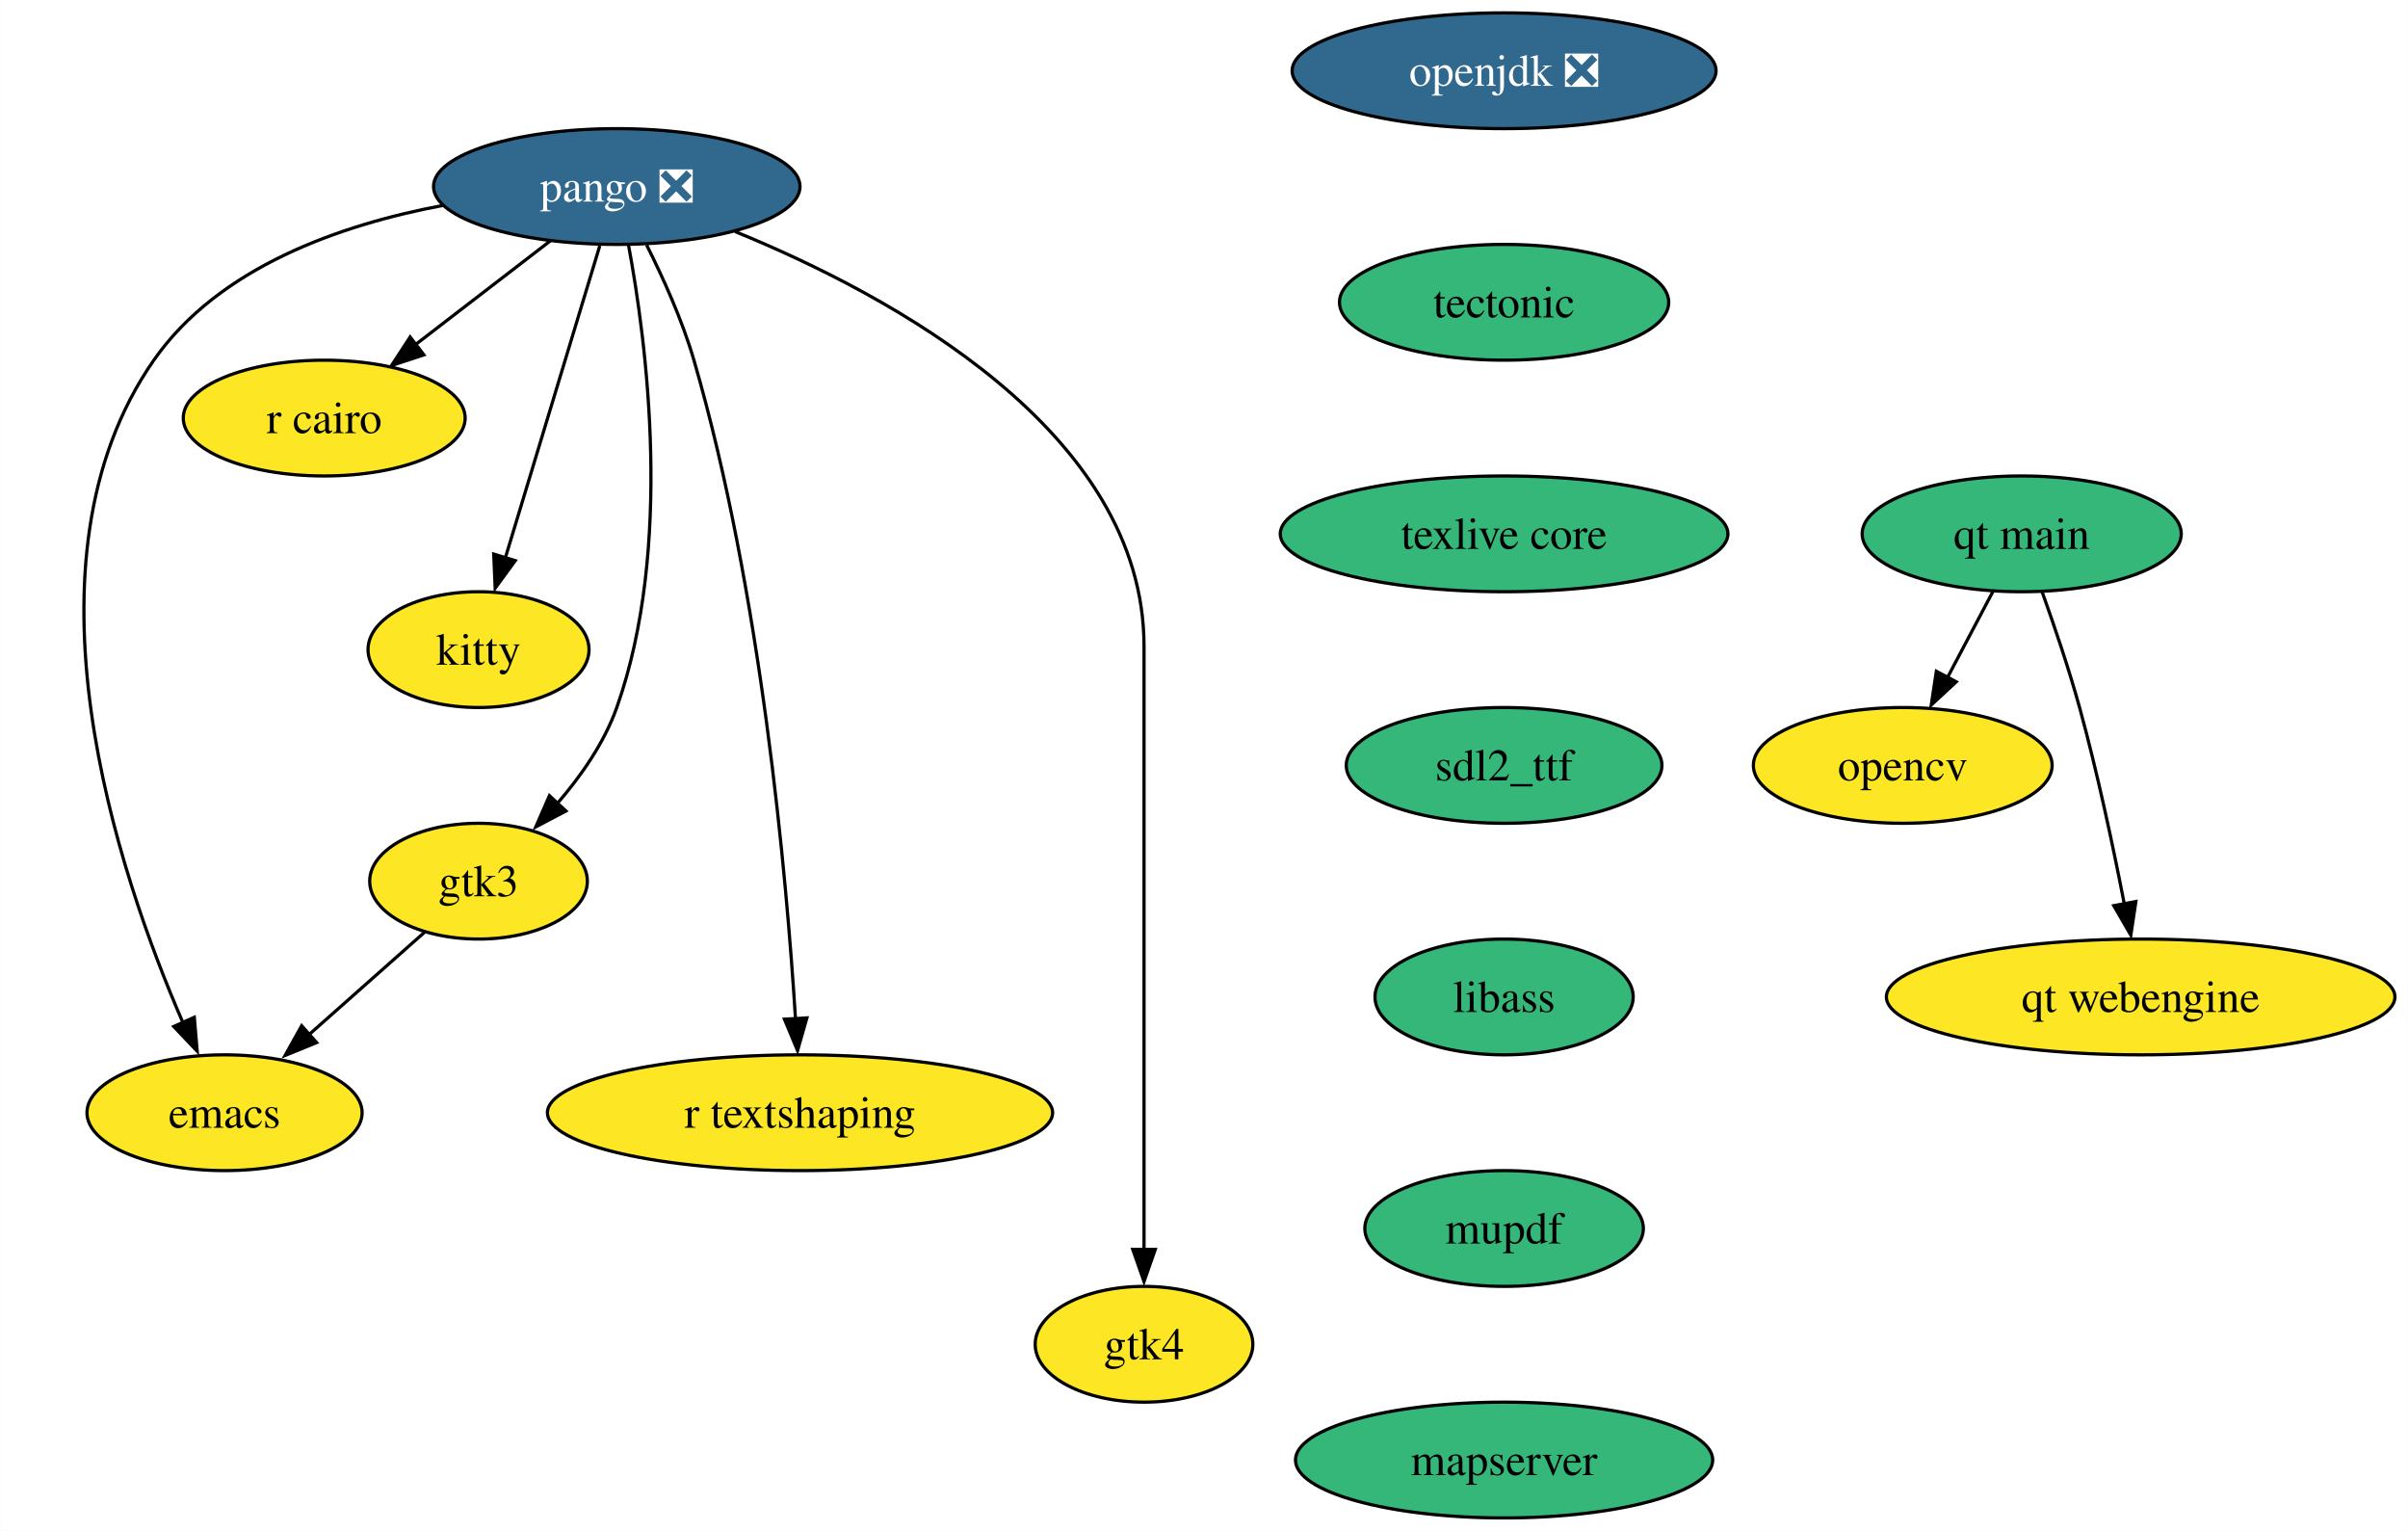
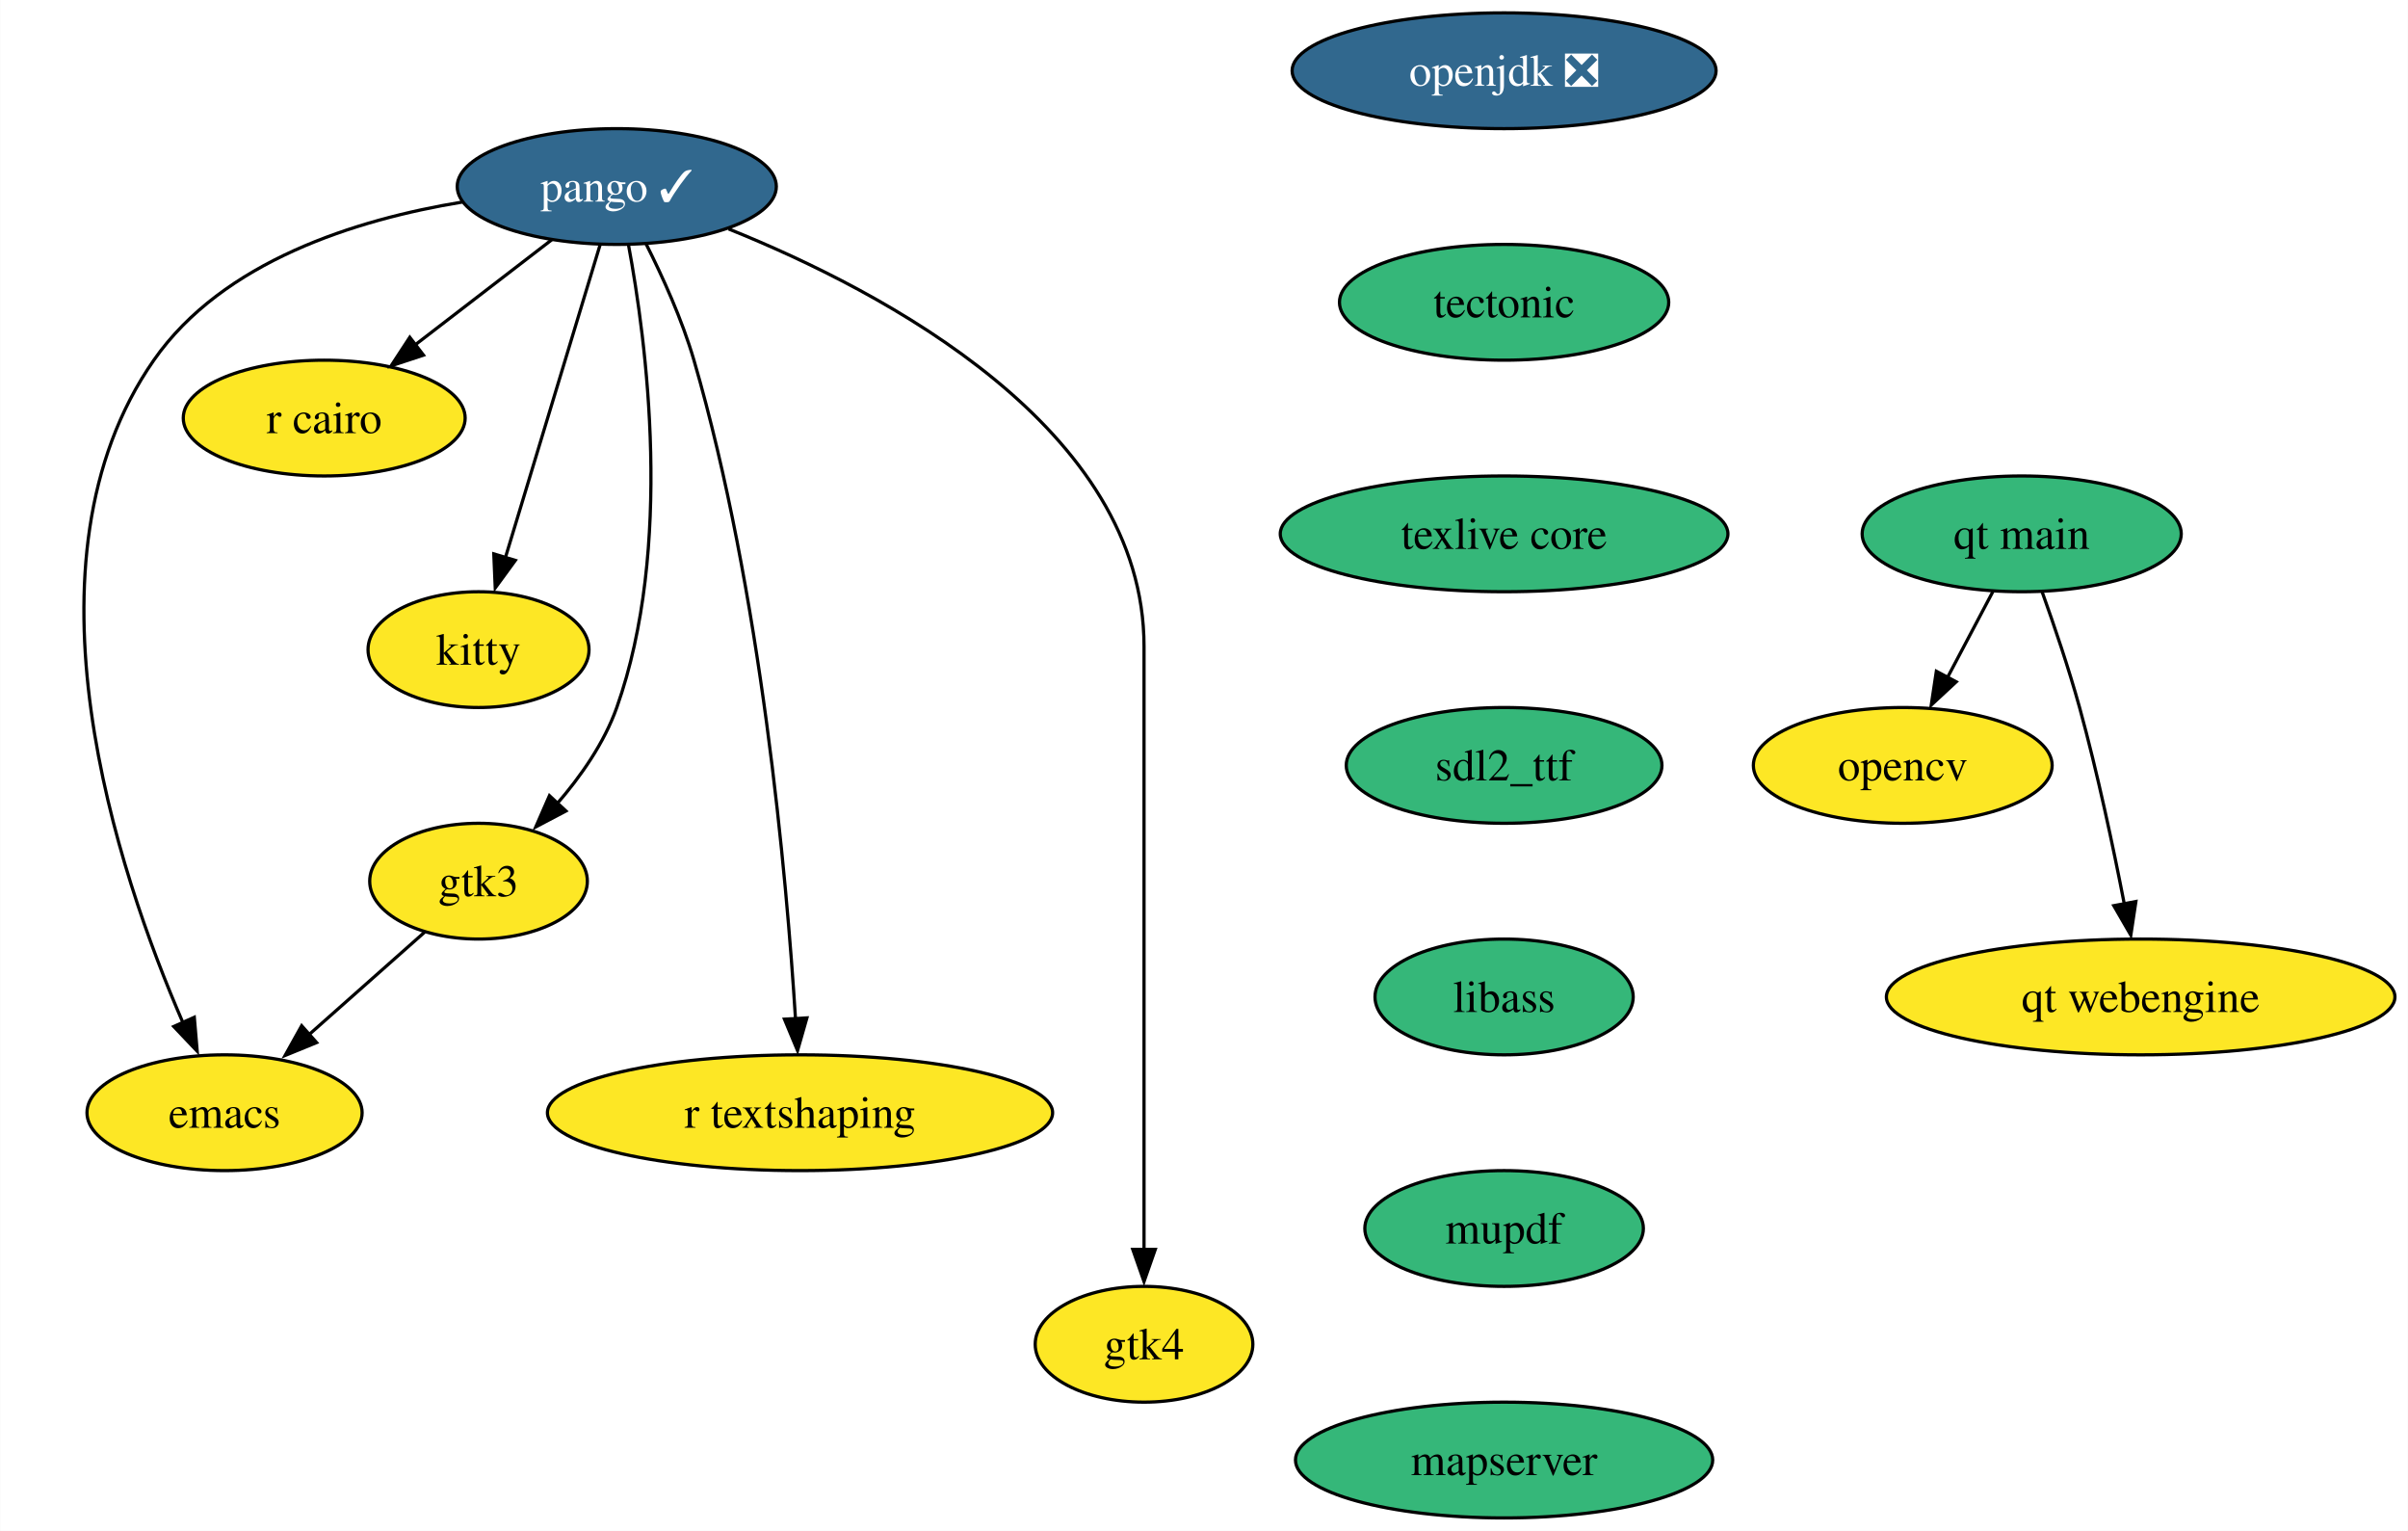
<svg xmlns="http://www.w3.org/2000/svg" xmlns:xlink="http://www.w3.org/1999/xlink" width="749pt" height="476pt" viewBox="0.00 0.00 748.87 476.00">
  <g id="graph0" class="graph" transform="scale(1 1) rotate(0) translate(4 472)">
    <polygon fill="white" stroke="none" points="-4,4 -4,-472 744.87,-472 744.87,4 -4,4" />
    <g id="node1" class="node">
      <g id="a_node1">
        <a xlink:href="https://github.com/conda-forge/emacs-feedstock" xlink:title="emacs">
          <ellipse fill="#fde725" stroke="black" cx="65.78" cy="-126" rx="42.79" ry="18" />
          <text text-anchor="middle" x="65.78" y="-121.33" font-family="Times,serif" font-size="14.00">emacs</text>
        </a>
      </g>
    </g>
    <g id="node2" class="node">
      <g id="a_node2">
        <a xlink:href="https://github.com/conda-forge/opencv-feedstock" xlink:title="opencv">
          <ellipse fill="#fde725" stroke="black" cx="587.78" cy="-234" rx="46.47" ry="18" />
          <text text-anchor="middle" x="587.78" y="-229.32" font-family="Times,serif" font-size="14.00">opencv</text>
        </a>
      </g>
    </g>
    <g id="node3" class="node">
      <g id="a_node3">
        <a xlink:href="https://github.com/conda-forge/openjdk-feedstock/pull/122" xlink:title="openjdk ❎">
          <ellipse fill="#31688e" stroke="black" cx="463.78" cy="-450" rx="65.94" ry="18" />
          <text text-anchor="middle" x="463.78" y="-445.32" font-family="Times,serif" font-size="14.00" fill="white">openjdk ❎</text>
        </a>
      </g>
    </g>
    <g id="node4" class="node">
      <g id="a_node4">
        <a xlink:href="https://github.com/conda-forge/tectonic-feedstock" xlink:title="tectonic">
          <ellipse fill="#35b779" stroke="black" cx="463.78" cy="-378" rx="51.21" ry="18" />
          <text text-anchor="middle" x="463.78" y="-373.32" font-family="Times,serif" font-size="14.00">tectonic</text>
        </a>
      </g>
    </g>
    <g id="node11" class="node">
      <g id="a_node11">
        <a xlink:href="https://github.com/conda-forge/texlive-core-feedstock" xlink:title="texlive core">
          <ellipse fill="#35b779" stroke="black" cx="463.78" cy="-306" rx="69.62" ry="18" />
          <text text-anchor="middle" x="463.78" y="-301.32" font-family="Times,serif" font-size="14.00">texlive core</text>
        </a>
      </g>
    </g>
    <g id="node5" class="node">
      <g id="a_node5">
-         <a xlink:href="https://github.com/conda-forge/pango-feedstock/pull/68" xlink:title="pango ❎">
-           <ellipse fill="#31688e" stroke="black" cx="187.78" cy="-414" rx="57" ry="18" />
-           <text text-anchor="middle" x="187.78" y="-409.32" font-family="Times,serif" font-size="14.00" fill="white">pango ❎</text>
+         <a xlink:href="https://github.com/conda-forge/pango-feedstock/pull/68" xlink:title="pango ✓">
+           <ellipse fill="#31688e" stroke="black" cx="187.78" cy="-414" rx="49.63" ry="18" />
+           <text text-anchor="middle" x="187.78" y="-409.32" font-family="Times,serif" font-size="14.00" fill="white">pango ✓</text>
        </a>
      </g>
    </g>
    <g id="edge2" class="edge">
-       <path fill="none" stroke="black" d="M133.67,-408.11C101.84,-402.13 63.97,-388.95 43.78,-360 0,-297.24 32.54,-200.72 52.8,-154.08" />
+       <path fill="none" stroke="black" d="M139.72,-409.17C106.77,-403.76 65.27,-390.81 43.78,-360 0,-297.24 32.54,-200.72 52.8,-154.08" />
      <polygon fill="black" stroke="black" points="56.37,-155.68 57.27,-145.13 49.98,-152.81 56.37,-155.68" />
    </g>
    <g id="node6" class="node">
      <g id="a_node6">
        <a xlink:href="https://github.com/conda-forge/r-cairo-feedstock" xlink:title="r cairo">
          <ellipse fill="#fde725" stroke="black" cx="96.78" cy="-342" rx="43.84" ry="18" />
          <text text-anchor="middle" x="96.78" y="-337.32" font-family="Times,serif" font-size="14.00">r cairo</text>
        </a>
      </g>
    </g>
    <g id="edge3" class="edge">
-       <path fill="none" stroke="black" d="M167.13,-397.12C154.74,-387.59 138.81,-375.33 125.23,-364.89" />
-       <polygon fill="black" stroke="black" points="127.78,-361.66 117.72,-358.34 123.51,-367.21 127.78,-361.66" />
+       <path fill="none" stroke="black" d="M167.58,-397.46C155.13,-387.88 138.96,-375.45 125.22,-364.88" />
+       <polygon fill="black" stroke="black" points="127.66,-361.57 117.6,-358.25 123.4,-367.12 127.66,-361.57" />
    </g>
    <g id="node7" class="node">
      <g id="a_node7">
        <a xlink:href="https://github.com/conda-forge/kitty-feedstock" xlink:title="kitty">
          <ellipse fill="#fde725" stroke="black" cx="144.78" cy="-270" rx="34.37" ry="18" />
          <text text-anchor="middle" x="144.78" y="-265.32" font-family="Times,serif" font-size="14.00">kitty</text>
        </a>
      </g>
    </g>
    <g id="edge4" class="edge">
-       <path fill="none" stroke="black" d="M182.5,-395.59C175.15,-371.29 161.73,-326.97 153.04,-298.27" />
-       <polygon fill="black" stroke="black" points="156.21,-297.67 149.96,-289.11 149.51,-299.7 156.21,-297.67" />
+       <path fill="none" stroke="black" d="M182.59,-395.87C175.26,-371.67 161.8,-327.21 153.07,-298.39" />
+       <polygon fill="black" stroke="black" points="156.23,-297.75 149.98,-289.19 149.53,-299.77 156.23,-297.75" />
    </g>
    <g id="node8" class="node">
      <g id="a_node8">
        <a xlink:href="https://github.com/conda-forge/gtk3-feedstock" xlink:title="gtk3">
          <ellipse fill="#fde725" stroke="black" cx="144.78" cy="-198" rx="33.85" ry="18" />
          <text text-anchor="middle" x="144.78" y="-193.32" font-family="Times,serif" font-size="14.00">gtk3</text>
        </a>
      </g>
    </g>
    <g id="edge5" class="edge">
      <path fill="none" stroke="black" d="M191.41,-395.92C197.02,-365.82 205.44,-301.79 187.78,-252 183.86,-240.94 176.54,-230.51 169.04,-221.88" />
      <polygon fill="black" stroke="black" points="171.97,-219.82 162.59,-214.88 166.84,-224.59 171.97,-219.82" />
    </g>
    <g id="node9" class="node">
      <g id="a_node9">
        <a xlink:href="https://github.com/conda-forge/r-textshaping-feedstock" xlink:title="r textshaping">
          <ellipse fill="#fde725" stroke="black" cx="244.78" cy="-126" rx="78.57" ry="18" />
          <text text-anchor="middle" x="244.78" y="-121.33" font-family="Times,serif" font-size="14.00">r textshaping</text>
        </a>
      </g>
    </g>
    <g id="edge6" class="edge">
-       <path fill="none" stroke="black" d="M197.07,-395.81C202.17,-385.66 208.17,-372.41 211.78,-360 232.72,-287.98 240.6,-199.42 243.38,-155.09" />
+       <path fill="none" stroke="black" d="M196.83,-396.28C201.98,-386.08 208.11,-372.61 211.78,-360 232.72,-287.98 240.6,-199.42 243.38,-155.09" />
      <polygon fill="black" stroke="black" points="246.92,-155.49 244.01,-145.31 239.93,-155.09 246.92,-155.49" />
    </g>
    <g id="node10" class="node">
      <g id="a_node10">
        <a xlink:href="https://github.com/conda-forge/gtk4-feedstock" xlink:title="gtk4">
          <ellipse fill="#fde725" stroke="black" cx="351.78" cy="-54" rx="33.85" ry="18" />
          <text text-anchor="middle" x="351.78" y="-49.33" font-family="Times,serif" font-size="14.00">gtk4</text>
        </a>
      </g>
    </g>
    <g id="edge7" class="edge">
-       <path fill="none" stroke="black" d="M224.58,-399.99C272.94,-380.26 351.78,-337.85 351.78,-271 351.78,-271 351.78,-271 351.78,-197 351.78,-157.57 351.78,-111.97 351.78,-83.31" />
+       <path fill="none" stroke="black" d="M222.56,-400.81C270.7,-381.45 351.78,-338.79 351.78,-271 351.78,-271 351.78,-271 351.78,-197 351.78,-157.57 351.78,-111.97 351.78,-83.31" />
      <polygon fill="black" stroke="black" points="355.28,-83.49 351.78,-73.49 348.28,-83.49 355.28,-83.49" />
    </g>
    <g id="edge8" class="edge">
      <path fill="none" stroke="black" d="M128.02,-182.15C117.43,-172.76 103.51,-160.44 91.53,-149.82" />
      <polygon fill="black" stroke="black" points="94.41,-147.81 84.61,-143.8 89.77,-153.05 94.41,-147.81" />
    </g>
    <g id="node12" class="node">
      <g id="a_node12">
        <a xlink:href="https://github.com/conda-forge/sdl2_ttf-feedstock" xlink:title="sdl2_ttf">
          <ellipse fill="#35b779" stroke="black" cx="463.78" cy="-234" rx="49.1" ry="18" />
          <text text-anchor="middle" x="463.78" y="-229.32" font-family="Times,serif" font-size="14.00">sdl2_ttf</text>
        </a>
      </g>
    </g>
    <g id="node13" class="node">
      <g id="a_node13">
        <a xlink:href="https://github.com/conda-forge/libass-feedstock" xlink:title="libass">
          <ellipse fill="#35b779" stroke="black" cx="463.78" cy="-162" rx="40.16" ry="18" />
          <text text-anchor="middle" x="463.78" y="-157.32" font-family="Times,serif" font-size="14.00">libass</text>
        </a>
      </g>
    </g>
    <g id="node14" class="node">
      <g id="a_node14">
        <a xlink:href="https://github.com/conda-forge/mupdf-feedstock" xlink:title="mupdf">
          <ellipse fill="#35b779" stroke="black" cx="463.78" cy="-90" rx="43.32" ry="18" />
          <text text-anchor="middle" x="463.78" y="-85.33" font-family="Times,serif" font-size="14.00">mupdf</text>
        </a>
      </g>
    </g>
    <g id="node15" class="node">
      <g id="a_node15">
        <a xlink:href="https://github.com/conda-forge/mapserver-feedstock" xlink:title="mapserver">
          <ellipse fill="#35b779" stroke="black" cx="463.78" cy="-18" rx="64.89" ry="18" />
          <text text-anchor="middle" x="463.78" y="-13.32" font-family="Times,serif" font-size="14.00">mapserver</text>
        </a>
      </g>
    </g>
    <g id="node16" class="node">
      <g id="a_node16">
        <a xlink:href="https://github.com/conda-forge/qt-main-feedstock" xlink:title="qt main">
          <ellipse fill="#35b779" stroke="black" cx="624.78" cy="-306" rx="49.63" ry="18" />
          <text text-anchor="middle" x="624.78" y="-301.32" font-family="Times,serif" font-size="14.00">qt main</text>
        </a>
      </g>
    </g>
    <g id="edge14" class="edge">
      <path fill="none" stroke="black" d="M615.82,-288.05C611.59,-280.06 606.45,-270.33 601.73,-261.4" />
      <polygon fill="black" stroke="black" points="604.42,-259.99 596.65,-252.79 598.23,-263.27 604.42,-259.99" />
    </g>
    <g id="node17" class="node">
      <g id="a_node17">
        <a xlink:href="https://github.com/conda-forge/qt-webengine-feedstock" xlink:title="qt webengine">
          <ellipse fill="#fde725" stroke="black" cx="661.78" cy="-162" rx="79.09" ry="18" />
          <text text-anchor="middle" x="661.78" y="-157.32" font-family="Times,serif" font-size="14.00">qt webengine</text>
        </a>
      </g>
    </g>
    <g id="edge15" class="edge">
      <path fill="none" stroke="black" d="M631.13,-287.97C634.83,-277.66 639.42,-264.18 642.78,-252 648.35,-231.76 653.26,-208.55 656.69,-190.91" />
      <polygon fill="black" stroke="black" points="660.3,-191.68 658.72,-181.21 653.42,-190.38 660.3,-191.68" />
    </g>
  </g>
</svg>
